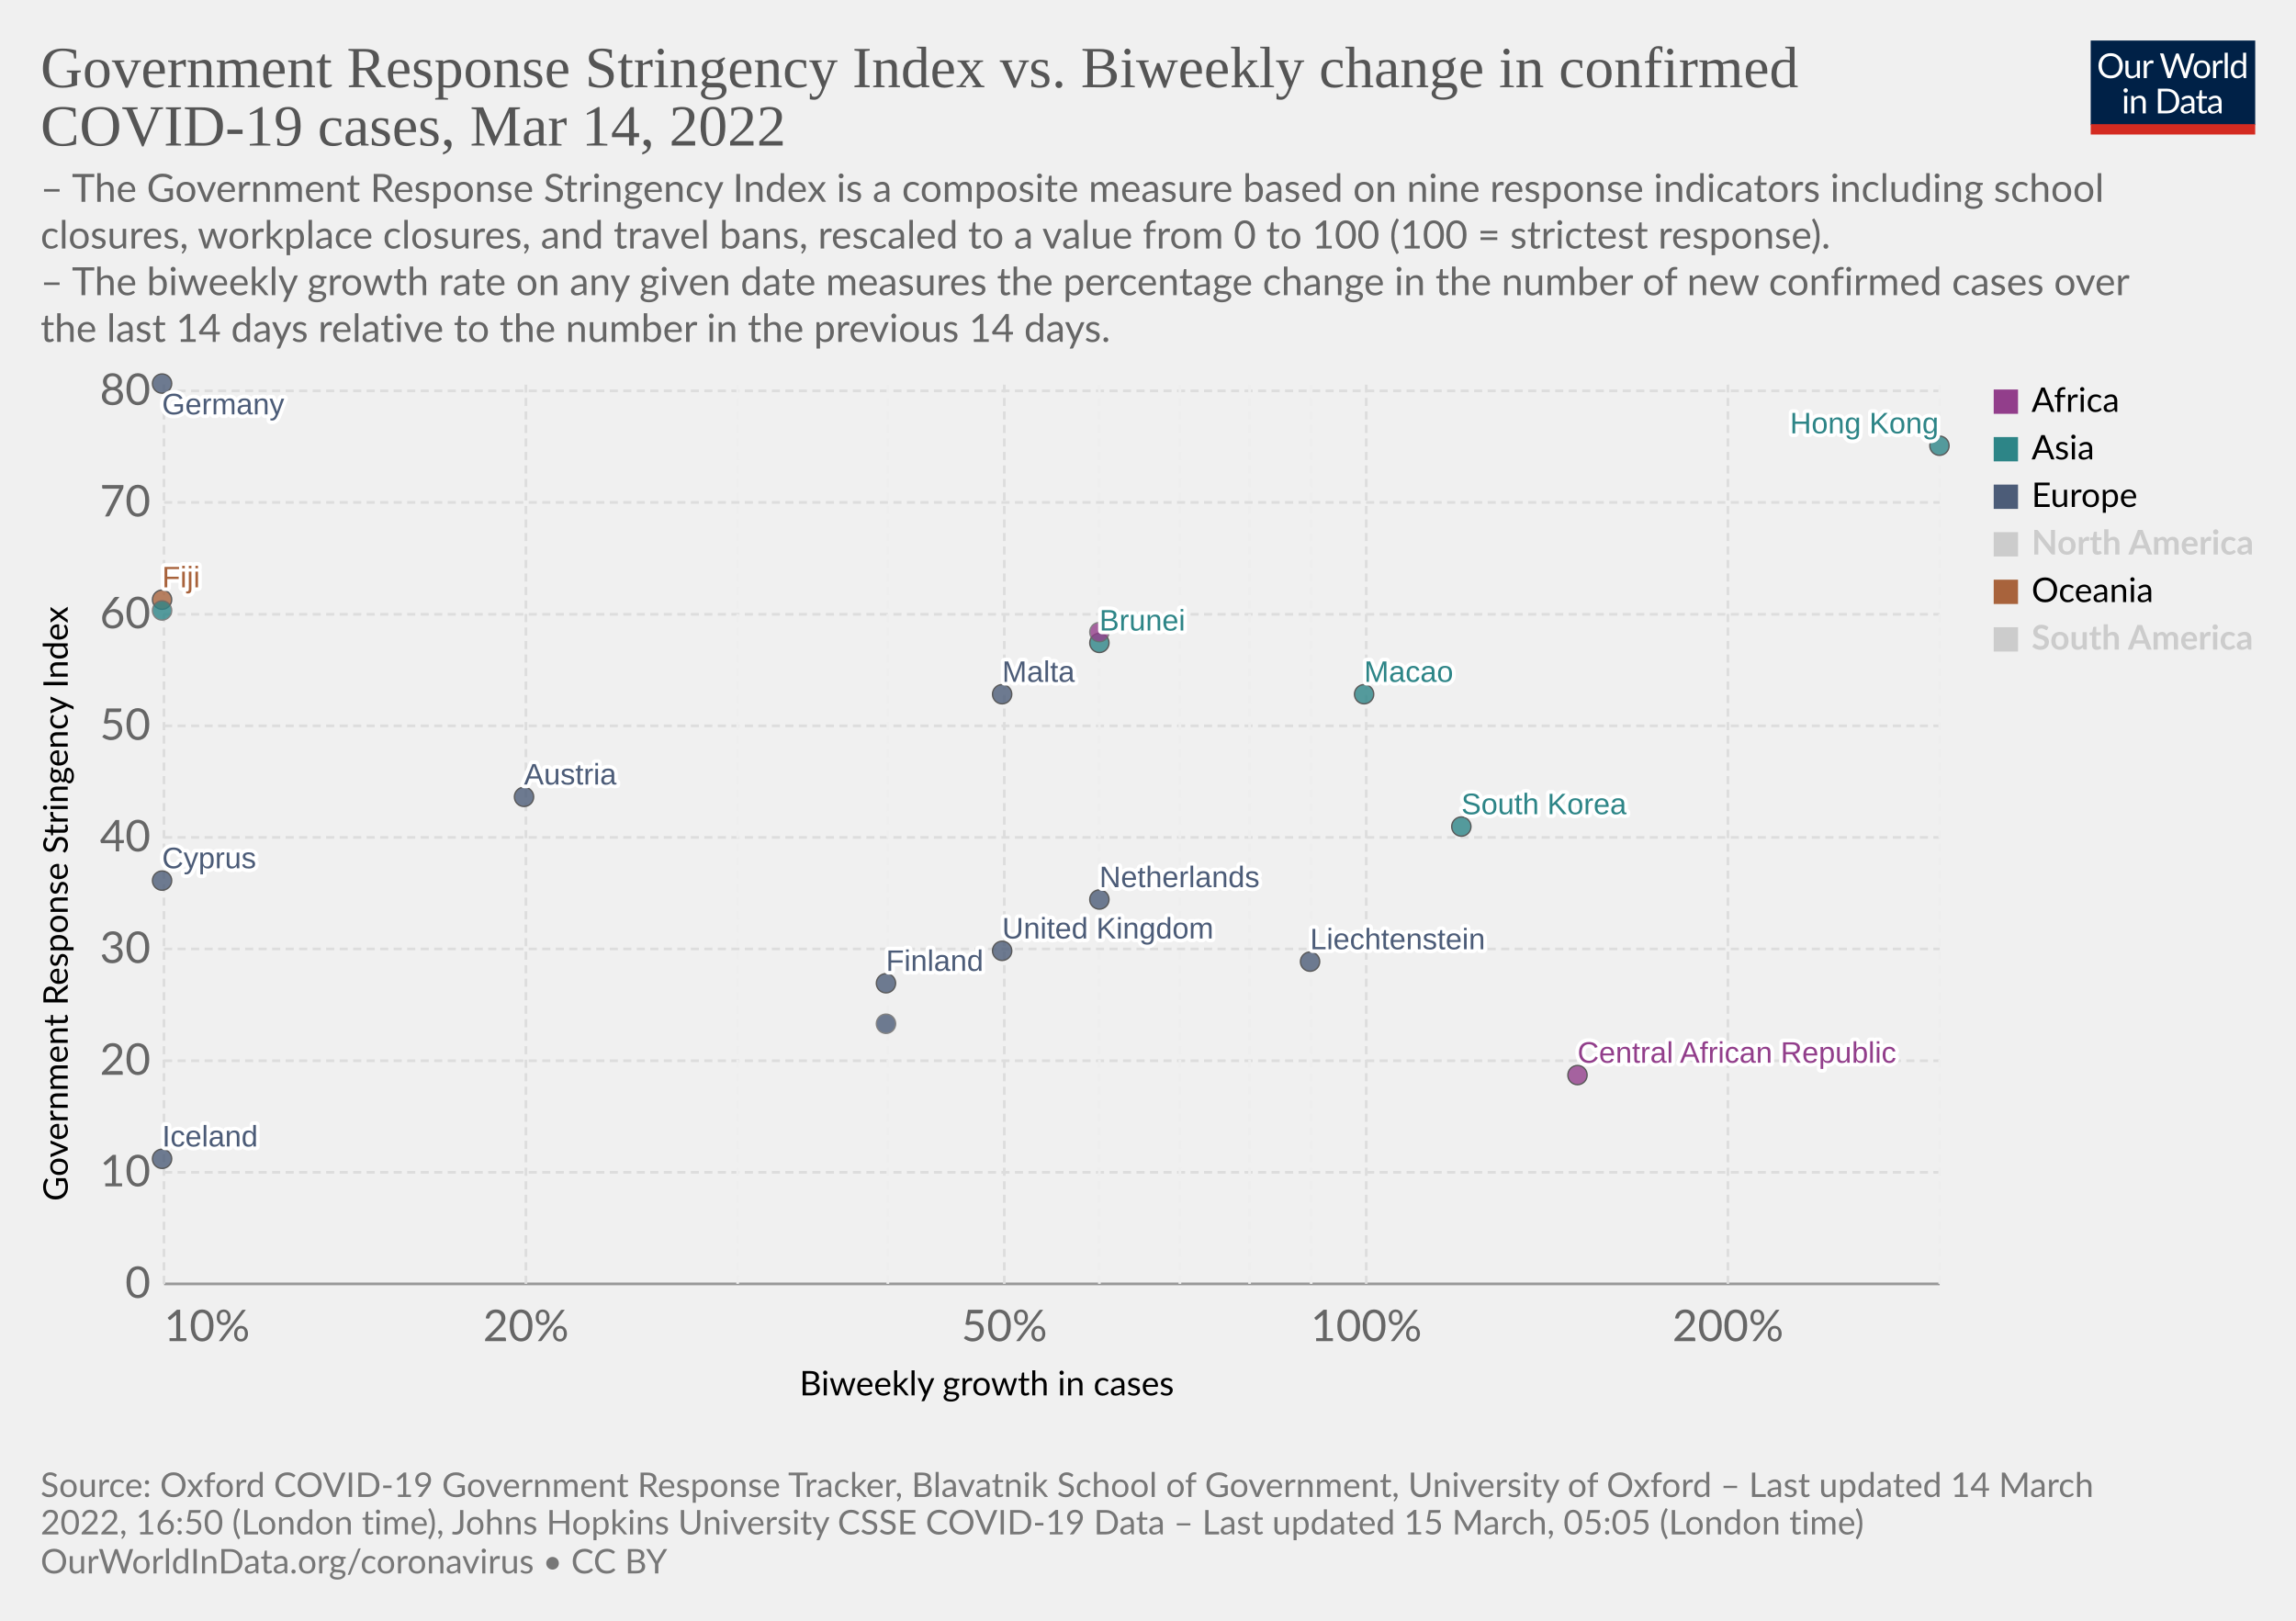
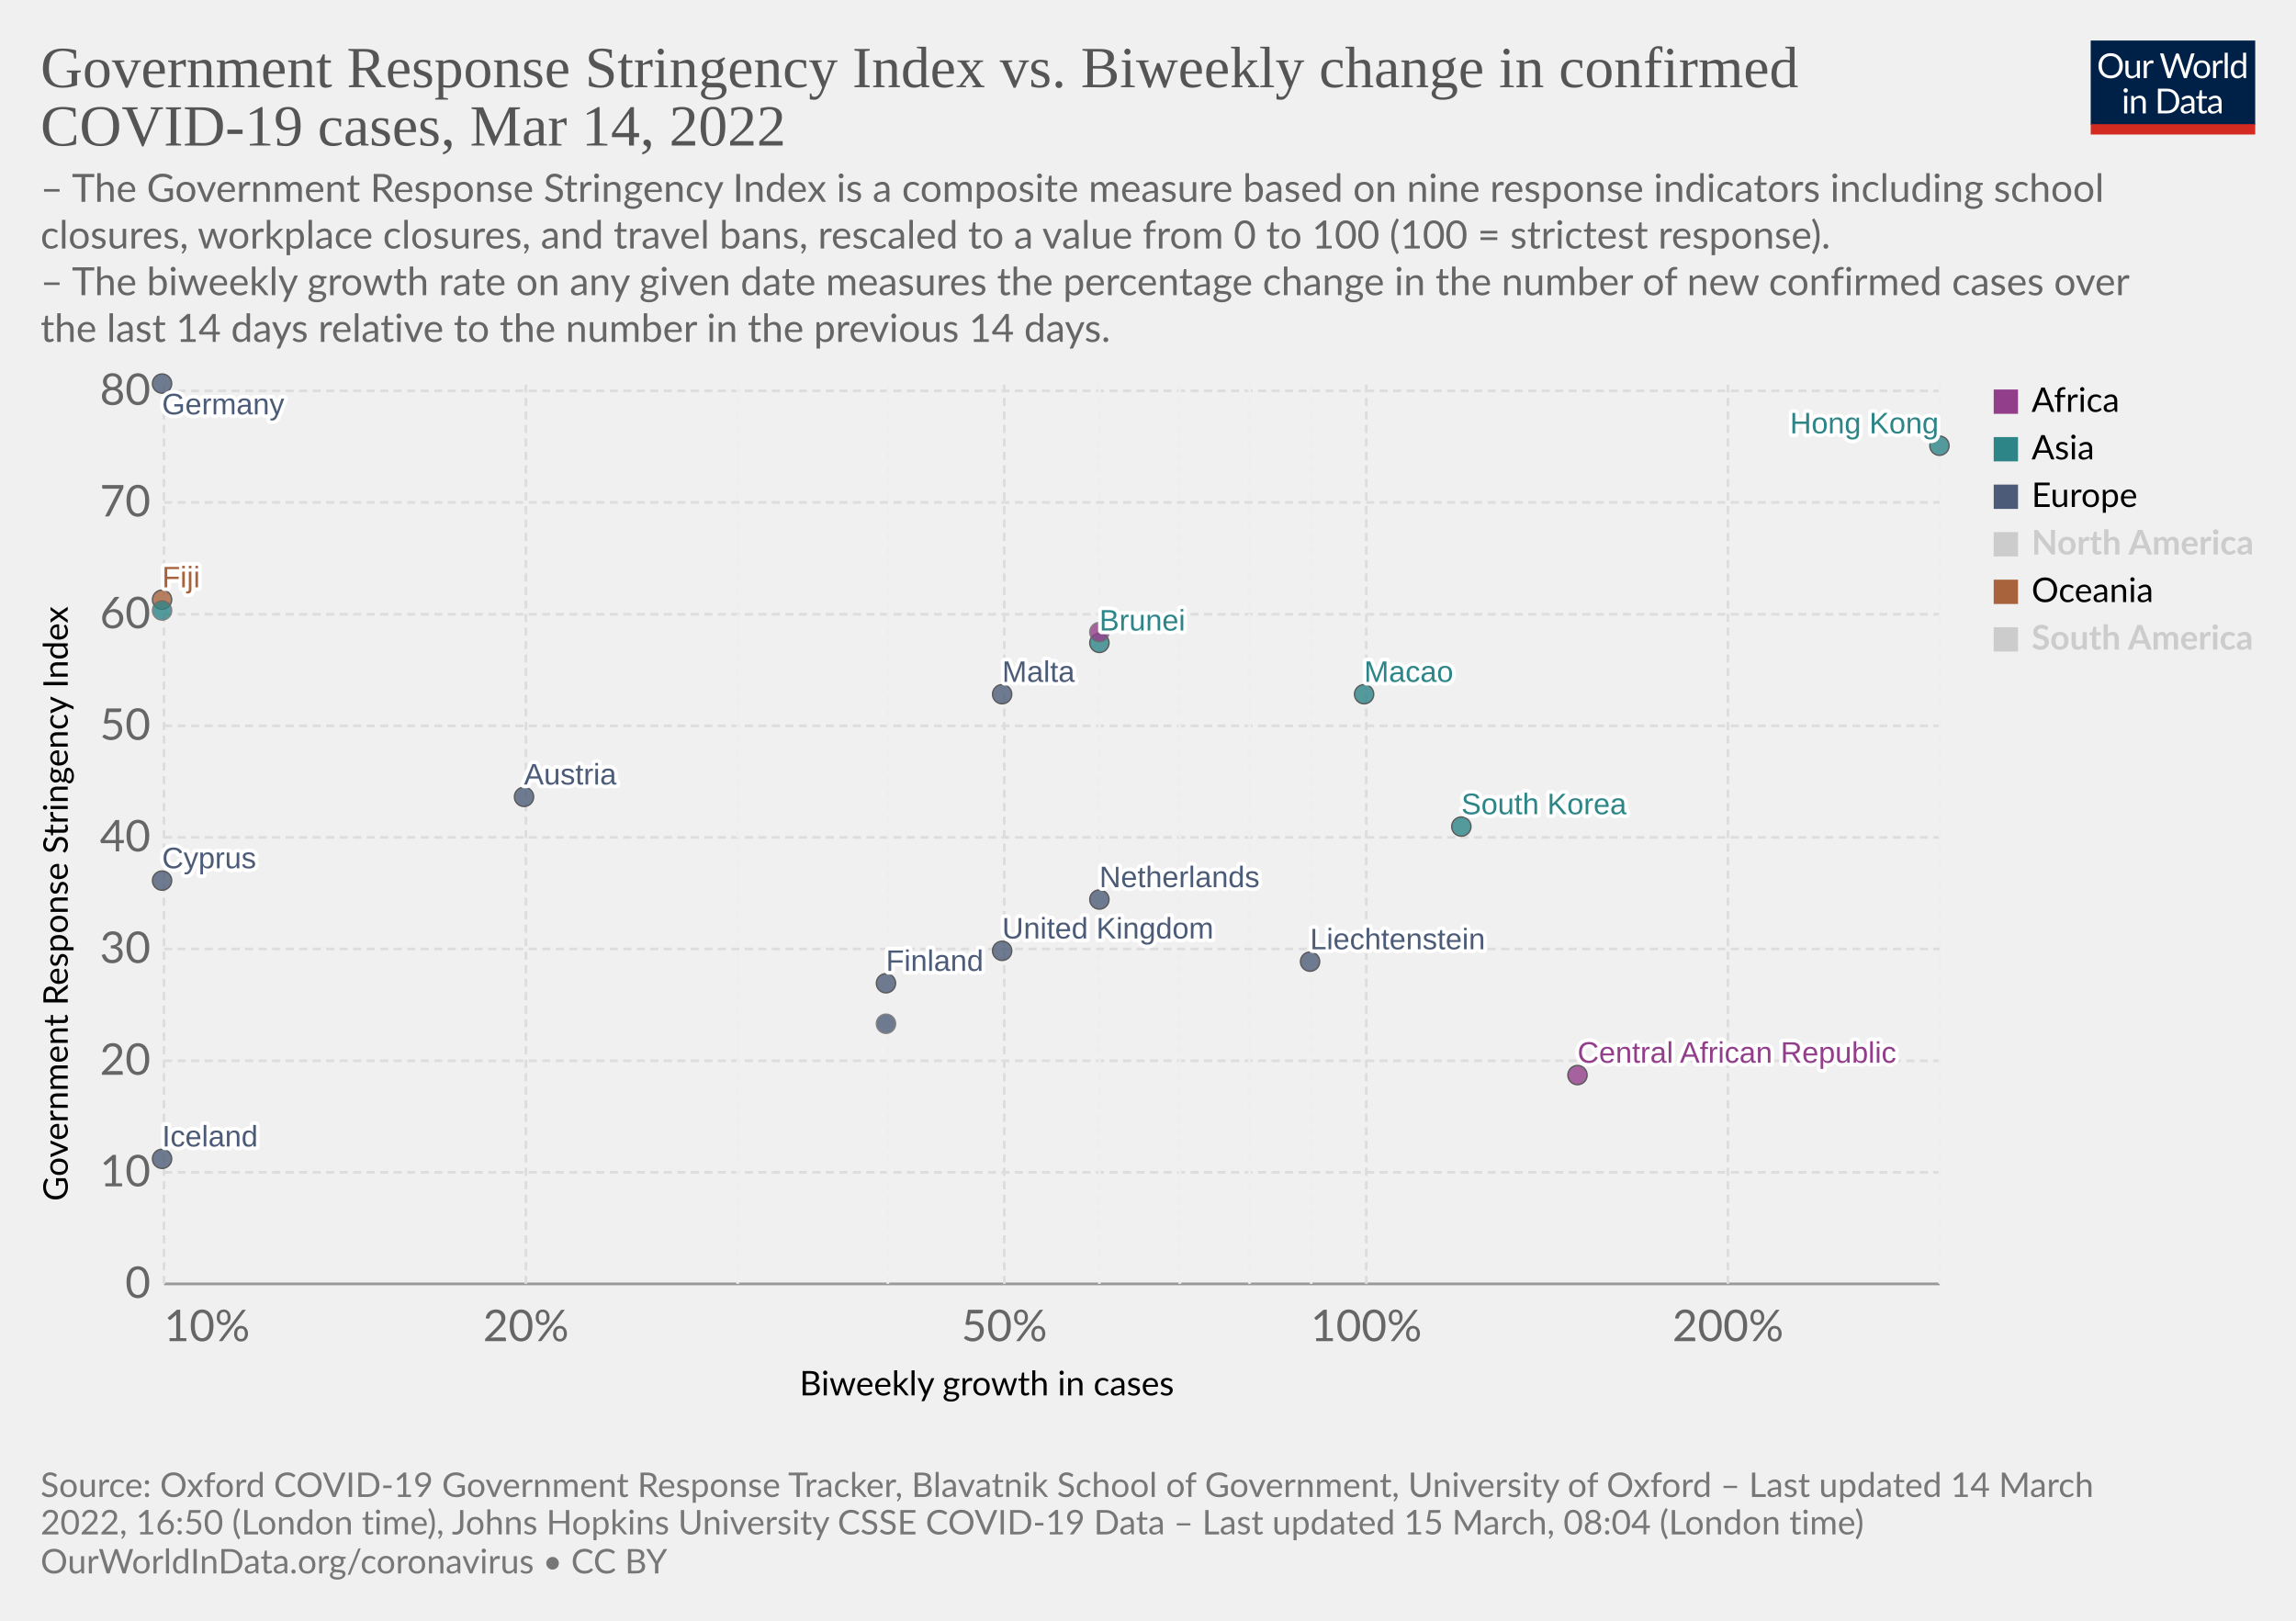
<svg xmlns="http://www.w3.org/2000/svg" version="1.1" style="font-family:Lato,'Helvetica Neue',Helvetica,Arial,sans-serif;font-size:18px;background-color:#fff;text-rendering:geometricPrecision;-webkit-font-smoothing:antialiased" width="850" height="600" viewBox="0 0 850 600">
  <g class="HeaderView">
    <g transform="matrix(.29 0 0 .29 774 15)">
      <svg className="owidLog" width="210" height="120" viewBox="0 0 210 120" fill="none">
        <g clip-path="url(#a)">
          <path d="M0 0h210v107.89H0V0z" fill="#002147" />
          <path d="M40.98 32.25c0 2.36-.38 4.53-1.12 6.51a14.26 14.26 0 0 1-8.1 8.4c-1.9.78-4.02 1.17-6.34 1.17a16.6 16.6 0 0 1-6.33-1.17 14.31 14.31 0 0 1-8.08-8.4 18.29 18.29 0 0 1-1.12-6.51c0-2.36.38-4.53 1.12-6.5.75-1.97 1.8-3.67 3.17-5.1a14.32 14.32 0 0 1 4.9-3.34c1.92-.8 4.03-1.19 6.34-1.19 2.32 0 4.43.4 6.34 1.19 1.92.8 3.56 1.9 4.93 3.34a14.87 14.87 0 0 1 3.17 5.1 18.1 18.1 0 0 1 1.12 6.5zm-4.38 0c0-1.94-.26-3.68-.8-5.22a10.91 10.91 0 0 0-2.24-3.89 9.68 9.68 0 0 0-3.52-2.46 11.95 11.95 0 0 0-4.62-.86c-1.68 0-3.21.28-4.6.86a9.88 9.88 0 0 0-3.54 2.46 10.91 10.91 0 0 0-2.24 3.9c-.53 1.53-.8 3.27-.8 5.2 0 1.94.27 3.68.8 5.22a11.17 11.17 0 0 0 2.24 3.9 10.01 10.01 0 0 0 3.55 2.44c1.38.56 2.9.83 4.6.83s3.24-.27 4.61-.83a9.8 9.8 0 0 0 3.52-2.44 11.17 11.17 0 0 0 2.25-3.9c.53-1.54.8-3.28.8-5.21zm26.22-6.54V48H60.5c-.56 0-.9-.27-1.05-.81l-.31-2.4a12.45 12.45 0 0 1-3.26 2.6c-1.2.64-2.58.96-4.13.96-1.22 0-2.3-.2-3.24-.6a6.52 6.52 0 0 1-2.33-1.7 7.37 7.37 0 0 1-1.43-2.67c-.3-1.04-.46-2.2-.46-3.45V25.7h3.91v14.22c0 1.68.38 2.99 1.15 3.91.77.93 1.96 1.39 3.54 1.39 1.16 0 2.24-.27 3.23-.82a10.42 10.42 0 0 0 2.8-2.28V25.7h3.91zm8.61 4.47a9.94 9.94 0 0 1 2.6-3.56 5.64 5.64 0 0 1 3.76-1.3c.47 0 .92.05 1.34.15.44.1.83.27 1.17.49l-.3 2.92c-.09.37-.3.55-.66.55-.2 0-.5-.04-.9-.13a6.21 6.21 0 0 0-3.24.18 4.23 4.23 0 0 0-1.47.92c-.42.4-.81.9-1.17 1.5-.33.58-.64 1.26-.92 2.02V48H67.7V25.71h2.25c.42 0 .72.08.88.25.16.16.27.44.33.83l.26 3.39zm61.16-13.7L122.75 48h-3.82l-7.99-24.05a21.95 21.95 0 0 1-.42-1.58 38.36 38.36 0 0 1-.44 1.58L102.05 48h-3.83L88.4 16.47h3.54c.38 0 .7.1.95.29.26.2.43.43.5.73l6.52 21.9.28 1.28.29 1.46.3-1.46.38-1.27 7.41-21.91c.1-.25.26-.48.51-.69.27-.22.58-.33.95-.33h1.23c.38 0 .69.1.92.29a1.77 1.77 0 0 1 .53.73l7.4 21.9a28.4 28.4 0 0 1 .68 2.62 29.52 29.52 0 0 1 .52-2.61l6.54-21.91a1.31 1.31 0 0 1 .48-.7c.27-.21.58-.32.95-.32h3.32zm9.35 8.88c1.63 0 3.1.27 4.4.82a9.43 9.43 0 0 1 5.46 5.94c.5 1.4.74 2.98.74 4.73 0 1.76-.25 3.34-.74 4.75a9.43 9.43 0 0 1-5.46 5.92c-1.3.52-2.77.79-4.4.79-1.64 0-3.12-.27-4.44-.8a9.42 9.42 0 0 1-3.35-2.3c-.92-1-1.63-2.2-2.13-3.61-.49-1.41-.73-3-.73-4.75s.24-3.33.73-4.73c.5-1.43 1.2-2.64 2.13-3.63a9.4 9.4 0 0 1 3.35-2.31c1.32-.55 2.8-.82 4.44-.82zm0 19.89c2.2 0 3.84-.73 4.93-2.2 1.08-1.48 1.63-3.54 1.63-6.18 0-2.66-.55-4.72-1.63-6.2-1.09-1.49-2.73-2.23-4.93-2.23-1.12 0-2.09.2-2.93.57a5.71 5.71 0 0 0-2.06 1.65 7.5 7.5 0 0 0-1.24 2.67c-.26 1.04-.4 2.22-.4 3.54 0 2.64.55 4.7 1.64 6.18 1.1 1.47 2.76 2.2 4.99 2.2zm17.97-15.07a9.94 9.94 0 0 1 2.6-3.56 5.64 5.64 0 0 1 3.76-1.3c.47 0 .91.05 1.34.15.44.1.83.27 1.16.49l-.28 2.92c-.09.37-.31.55-.66.55-.2 0-.5-.04-.9-.13a6.2 6.2 0 0 0-3.24.18 4.23 4.23 0 0 0-1.47.92c-.43.4-.82.9-1.17 1.5a13.1 13.1 0 0 0-.92 2.02V48h-3.94V25.71h2.24c.43 0 .72.08.88.25.17.16.28.44.33.83l.27 3.39zm15.04-14.59V48h-3.92V15.6h3.92zm19.55 15.43a6.22 6.22 0 0 0-2.38-2.05 6.7 6.7 0 0 0-2.86-.6c-2.07 0-3.66.75-4.77 2.23-1.12 1.48-1.68 3.6-1.68 6.33 0 1.46.13 2.7.38 3.74a7.29 7.29 0 0 0 1.1 2.56 4.35 4.35 0 0 0 1.78 1.45c.7.3 1.5.46 2.4.46 1.29 0 2.41-.3 3.36-.88a9.6 9.6 0 0 0 2.67-2.49V31.02zm3.91-15.43V48h-2.33c-.56 0-.9-.27-1.06-.81l-.35-2.71a12.13 12.13 0 0 1-3.25 2.77 8.28 8.28 0 0 1-4.23 1.06 7.31 7.31 0 0 1-6.14-2.9c-.73-.96-1.3-2.15-1.69-3.57a18.35 18.35 0 0 1 .07-9.48 11.29 11.29 0 0 1 1.89-3.7 8.7 8.7 0 0 1 7.06-3.34 7.96 7.96 0 0 1 6.12 2.62V15.59h3.91zM46.61 70.71V93H42.7V70.71h3.91zm.84-7c0 .39-.08.75-.24 1.09a2.81 2.81 0 0 1-1.52 1.47 2.67 2.67 0 0 1-2.16 0 2.9 2.9 0 0 1-1.45-1.47 2.67 2.67 0 0 1 0-2.16c.15-.35.35-.65.6-.9.25-.27.53-.47.85-.62a2.67 2.67 0 0 1 2.16 0c.35.15.65.35.9.62.27.25.47.55.62.9.16.34.24.7.24 1.08zm7.97 10.24c.49-.54 1-1.04 1.54-1.48a9.85 9.85 0 0 1 3.66-1.84 8.96 8.96 0 0 1 5.43.35c.94.4 1.72.97 2.33 1.71a7.36 7.36 0 0 1 1.43 2.67c.32 1.04.49 2.19.49 3.45V93h-3.94V78.81c0-1.69-.4-3-1.17-3.92-.76-.93-1.93-1.4-3.5-1.4a6.6 6.6 0 0 0-3.25.83c-1 .56-1.92 1.31-2.77 2.27V93h-3.94V70.71h2.35c.56 0 .9.28 1.04.82l.3 2.42zm57.7 3.3c0 2.36-.37 4.5-1.11 6.44a14.3 14.3 0 0 1-3.17 4.98 14.1 14.1 0 0 1-4.93 3.2c-1.9.76-4.02 1.13-6.33 1.13H85.8V61.47h11.77c2.31 0 4.42.39 6.33 1.15a13.8 13.8 0 0 1 8.1 8.18 17.75 17.75 0 0 1 1.12 6.45zm-4.37 0c0-1.94-.26-3.67-.8-5.2a10.94 10.94 0 0 0-2.23-3.87 9.57 9.57 0 0 0-3.53-2.42 12.23 12.23 0 0 0-4.61-.83h-7.5v24.62h7.5c1.7 0 3.24-.28 4.61-.84a9.7 9.7 0 0 0 3.53-2.4 10.94 10.94 0 0 0 2.24-3.87c.53-1.53.8-3.26.8-5.2zm19.8 5.72c-1.8.06-3.34.2-4.62.44-1.26.22-2.3.51-3.1.88-.8.36-1.37.8-1.74 1.3-.35.5-.53 1.05-.53 1.67 0 .58.1 1.1.3 1.52a3 3 0 0 0 .76 1.05c.34.27.73.46 1.17.6a6.13 6.13 0 0 0 1.45.17 7.28 7.28 0 0 0 3.5-.81 11.95 11.95 0 0 0 2.82-2.2v-4.62zm-12.65-9.11a12.73 12.73 0 0 1 3.98-2.66c1.43-.59 3-.88 4.73-.88 1.25 0 2.36.2 3.33.61a6.81 6.81 0 0 1 3.94 4.38c.33 1.04.5 2.19.5 3.43V93h-1.74a1.8 1.8 0 0 1-.88-.18c-.2-.13-.36-.38-.48-.74l-.44-2.12-1.72 1.46a9.48 9.48 0 0 1-3.74 1.7c-.69.15-1.46.23-2.3.23-.87 0-1.69-.12-2.45-.35a5.34 5.34 0 0 1-3.34-2.93 6.64 6.64 0 0 1-.49-2.64c0-.88.25-1.72.73-2.53a6.33 6.33 0 0 1 2.35-2.17c1.09-.63 2.5-1.15 4.25-1.54 1.75-.41 3.89-.65 6.42-.7v-1.75c0-1.73-.37-3.03-1.12-3.91-.75-.9-1.84-1.34-3.28-1.34-.97 0-1.78.12-2.44.37-.64.23-1.2.5-1.7.81l-1.23.82c-.33.23-.67.35-1 .35-.27 0-.5-.07-.69-.2a2.1 2.1 0 0 1-.48-.53l-.7-1.25zm27.67 19.5c-1.76 0-3.12-.5-4.07-1.48-.94-.98-1.41-2.4-1.41-4.25V74h-2.68a.9.9 0 0 1-.6-.2c-.16-.14-.24-.36-.24-.66v-1.56l3.65-.46.9-6.89a.9.9 0 0 1 .29-.52.88.88 0 0 1 .62-.22H142v7.67h6.44V74H142v13.38c0 .94.22 1.63.68 2.09.45.45 1.04.68 1.76.68a3.21 3.21 0 0 0 1.85-.53l.55-.35c.16-.12.3-.18.41-.18.2 0 .4.13.55.38l1.15 1.87a7.45 7.45 0 0 1-2.44 1.5 8.53 8.53 0 0 1-2.95.52zm19.68-10.4c-1.8.07-3.34.21-4.62.45-1.26.22-2.3.51-3.1.88-.8.36-1.37.8-1.74 1.3-.35.5-.53 1.05-.53 1.67 0 .58.1 1.1.3 1.52a2.9 2.9 0 0 0 .76 1.05c.34.27.73.46 1.17.6a6.13 6.13 0 0 0 1.45.17 7.3 7.3 0 0 0 3.5-.81 12.04 12.04 0 0 0 2.82-2.2v-4.62zm-12.65-9.1a12.72 12.72 0 0 1 3.99-2.66c1.42-.59 3-.88 4.72-.88 1.25 0 2.36.2 3.33.61a6.81 6.81 0 0 1 3.94 4.38c.33 1.04.5 2.19.5 3.43V93h-1.74a1.8 1.8 0 0 1-.88-.18c-.2-.13-.36-.38-.48-.74l-.44-2.12-1.72 1.46a9.48 9.48 0 0 1-3.74 1.7c-.69.15-1.46.23-2.3.23-.87 0-1.69-.12-2.45-.35a5.33 5.33 0 0 1-3.34-2.93 6.62 6.62 0 0 1-.49-2.64c0-.88.25-1.72.73-2.53a6.33 6.33 0 0 1 2.35-2.17c1.09-.63 2.5-1.15 4.25-1.54a31.2 31.2 0 0 1 6.42-.7v-1.75c0-1.73-.37-3.03-1.12-3.91-.75-.9-1.84-1.34-3.28-1.34-.97 0-1.78.12-2.44.37-.64.23-1.2.5-1.7.81l-1.22.82c-.34.23-.68.35-1.02.35-.26 0-.49-.07-.68-.2a1.88 1.88 0 0 1-.48-.53l-.7-1.25zM40.98 32.25c0 2.36-.38 4.53-1.12 6.51a14.26 14.26 0 0 1-8.1 8.4c-1.9.78-4.02 1.17-6.34 1.17a16.6 16.6 0 0 1-6.33-1.17 14.31 14.31 0 0 1-8.08-8.4 18.29 18.29 0 0 1-1.12-6.51c0-2.36.38-4.53 1.12-6.5.75-1.97 1.8-3.67 3.17-5.1a14.32 14.32 0 0 1 4.9-3.34c1.92-.8 4.03-1.19 6.34-1.19 2.32 0 4.43.4 6.34 1.19 1.92.8 3.56 1.9 4.93 3.34a14.87 14.87 0 0 1 3.17 5.1 18.1 18.1 0 0 1 1.12 6.5zm-4.38 0c0-1.94-.26-3.68-.8-5.22a10.91 10.91 0 0 0-2.24-3.89 9.68 9.68 0 0 0-3.52-2.46 11.95 11.95 0 0 0-4.62-.86c-1.68 0-3.21.28-4.6.86a9.88 9.88 0 0 0-3.54 2.46 10.91 10.91 0 0 0-2.24 3.9c-.53 1.53-.8 3.27-.8 5.2 0 1.94.27 3.68.8 5.22a11.17 11.17 0 0 0 2.24 3.9 10.01 10.01 0 0 0 3.55 2.44c1.38.56 2.9.83 4.6.83s3.24-.27 4.61-.83a9.8 9.8 0 0 0 3.52-2.44 11.17 11.17 0 0 0 2.25-3.9c.53-1.54.8-3.28.8-5.21zm26.22-6.54V48H60.5c-.56 0-.9-.27-1.05-.81l-.31-2.4a12.45 12.45 0 0 1-3.26 2.6c-1.2.64-2.58.96-4.13.96-1.22 0-2.3-.2-3.24-.6a6.52 6.52 0 0 1-2.33-1.7 7.37 7.37 0 0 1-1.43-2.67c-.3-1.04-.46-2.2-.46-3.45V25.7h3.91v14.22c0 1.68.38 2.99 1.15 3.91.77.93 1.96 1.39 3.54 1.39 1.16 0 2.24-.27 3.23-.82a10.42 10.42 0 0 0 2.8-2.28V25.7h3.91zm8.61 4.47a9.94 9.94 0 0 1 2.6-3.56 5.64 5.64 0 0 1 3.76-1.3c.47 0 .92.05 1.34.15.44.1.83.27 1.17.49l-.3 2.92c-.09.37-.3.55-.66.55-.2 0-.5-.04-.9-.13a6.21 6.21 0 0 0-3.24.18 4.23 4.23 0 0 0-1.47.92c-.42.4-.81.9-1.17 1.5-.33.58-.64 1.26-.92 2.02V48H67.7V25.71h2.25c.42 0 .72.08.88.25.16.16.27.44.33.83l.26 3.39zm61.16-13.7L122.75 48h-3.82l-7.99-24.05a21.95 21.95 0 0 1-.42-1.58 38.36 38.36 0 0 1-.44 1.58L102.05 48h-3.83L88.4 16.47h3.54c.38 0 .7.1.95.29.26.2.43.43.5.73l6.52 21.9.28 1.28.29 1.46.3-1.46.38-1.27 7.41-21.91c.1-.25.26-.48.51-.69.27-.22.58-.33.95-.33h1.23c.38 0 .69.1.92.29a1.77 1.77 0 0 1 .53.73l7.4 21.9a28.4 28.4 0 0 1 .68 2.62 29.52 29.52 0 0 1 .52-2.61l6.54-21.91a1.31 1.31 0 0 1 .48-.7c.27-.21.58-.32.95-.32h3.32zm9.35 8.88c1.63 0 3.1.27 4.4.82a9.43 9.43 0 0 1 5.46 5.94c.5 1.4.74 2.98.74 4.73 0 1.76-.25 3.34-.74 4.75a9.43 9.43 0 0 1-5.46 5.92c-1.3.52-2.77.79-4.4.79-1.64 0-3.12-.27-4.44-.8a9.42 9.42 0 0 1-3.35-2.3c-.92-1-1.63-2.2-2.13-3.61-.49-1.41-.73-3-.73-4.75s.24-3.33.73-4.73c.5-1.43 1.2-2.64 2.13-3.63a9.4 9.4 0 0 1 3.35-2.31c1.32-.55 2.8-.82 4.44-.82zm0 19.89c2.2 0 3.84-.73 4.93-2.2 1.08-1.48 1.63-3.54 1.63-6.18 0-2.66-.55-4.72-1.63-6.2-1.09-1.49-2.73-2.23-4.93-2.23-1.12 0-2.09.2-2.93.57a5.71 5.71 0 0 0-2.06 1.65 7.5 7.5 0 0 0-1.24 2.67c-.26 1.04-.4 2.22-.4 3.54 0 2.64.55 4.7 1.64 6.18 1.1 1.47 2.76 2.2 4.99 2.2zm17.97-15.07a9.94 9.94 0 0 1 2.6-3.56 5.64 5.64 0 0 1 3.76-1.3c.47 0 .91.05 1.34.15.44.1.83.27 1.16.49l-.28 2.92c-.09.37-.31.55-.66.55-.2 0-.5-.04-.9-.13a6.2 6.2 0 0 0-3.24.18 4.23 4.23 0 0 0-1.47.92c-.43.4-.82.9-1.17 1.5a13.1 13.1 0 0 0-.92 2.02V48h-3.94V25.71h2.24c.43 0 .72.08.88.25.17.16.28.44.33.83l.27 3.39zm15.04-14.59V48h-3.92V15.6h3.92zm19.55 15.43a6.22 6.22 0 0 0-2.38-2.05 6.7 6.7 0 0 0-2.86-.6c-2.07 0-3.66.75-4.77 2.23-1.12 1.48-1.68 3.6-1.68 6.33 0 1.46.13 2.7.38 3.74a7.29 7.29 0 0 0 1.1 2.56 4.35 4.35 0 0 0 1.78 1.45c.7.3 1.5.46 2.4.46 1.29 0 2.41-.3 3.36-.88a9.6 9.6 0 0 0 2.67-2.49V31.02zm3.91-15.43V48h-2.33c-.56 0-.9-.27-1.06-.81l-.35-2.71a12.13 12.13 0 0 1-3.25 2.77 8.28 8.28 0 0 1-4.23 1.06 7.31 7.31 0 0 1-6.14-2.9c-.73-.96-1.3-2.15-1.69-3.57a18.35 18.35 0 0 1 .07-9.48 11.29 11.29 0 0 1 1.89-3.7 8.7 8.7 0 0 1 7.06-3.34 7.96 7.96 0 0 1 6.12 2.62V15.59h3.91zM46.61 70.71V93H42.7V70.71h3.91zm.84-7c0 .39-.08.75-.24 1.09a2.81 2.81 0 0 1-1.52 1.47 2.67 2.67 0 0 1-2.16 0 2.9 2.9 0 0 1-1.45-1.47 2.67 2.67 0 0 1 0-2.16c.15-.35.35-.65.6-.9.25-.27.53-.47.85-.62a2.67 2.67 0 0 1 2.16 0c.35.15.65.35.9.62.27.25.47.55.62.9.16.34.24.7.24 1.08zm7.97 10.24c.49-.54 1-1.04 1.54-1.48a9.85 9.85 0 0 1 3.66-1.84 8.96 8.96 0 0 1 5.43.35c.94.4 1.72.97 2.33 1.71a7.36 7.36 0 0 1 1.43 2.67c.32 1.04.49 2.19.49 3.45V93h-3.94V78.81c0-1.69-.4-3-1.17-3.92-.76-.93-1.93-1.4-3.5-1.4a6.6 6.6 0 0 0-3.25.83c-1 .56-1.92 1.31-2.77 2.27V93h-3.94V70.71h2.35c.56 0 .9.28 1.04.82l.3 2.42zm57.7 3.3c0 2.36-.37 4.5-1.11 6.44a14.3 14.3 0 0 1-3.17 4.98 14.1 14.1 0 0 1-4.93 3.2c-1.9.76-4.02 1.13-6.33 1.13H85.8V61.47h11.77c2.31 0 4.42.39 6.33 1.15a13.8 13.8 0 0 1 8.1 8.18 17.75 17.75 0 0 1 1.12 6.45zm-4.37 0c0-1.94-.26-3.67-.8-5.2a10.94 10.94 0 0 0-2.23-3.87 9.57 9.57 0 0 0-3.53-2.42 12.23 12.23 0 0 0-4.61-.83h-7.5v24.62h7.5c1.7 0 3.24-.28 4.61-.84a9.7 9.7 0 0 0 3.53-2.4 10.94 10.94 0 0 0 2.24-3.87c.53-1.53.8-3.26.8-5.2zm19.8 5.72c-1.8.06-3.34.2-4.62.44-1.26.22-2.3.51-3.1.88-.8.36-1.37.8-1.74 1.3-.35.5-.53 1.05-.53 1.67 0 .58.1 1.1.3 1.52a3 3 0 0 0 .76 1.05c.34.27.73.46 1.17.6a6.13 6.13 0 0 0 1.45.17 7.28 7.28 0 0 0 3.5-.81 11.95 11.95 0 0 0 2.82-2.2v-4.62zm-12.65-9.11a12.73 12.73 0 0 1 3.98-2.66c1.43-.59 3-.88 4.73-.88 1.25 0 2.36.2 3.33.61a6.81 6.81 0 0 1 3.94 4.38c.33 1.04.5 2.19.5 3.43V93h-1.74a1.8 1.8 0 0 1-.88-.18c-.2-.13-.36-.38-.48-.74l-.44-2.12-1.72 1.46a9.48 9.48 0 0 1-3.74 1.7c-.69.15-1.46.23-2.3.23-.87 0-1.69-.12-2.45-.35a5.34 5.34 0 0 1-3.34-2.93 6.64 6.64 0 0 1-.49-2.64c0-.88.25-1.72.73-2.53a6.33 6.33 0 0 1 2.35-2.17c1.09-.63 2.5-1.15 4.25-1.54 1.75-.41 3.89-.65 6.42-.7v-1.75c0-1.73-.37-3.03-1.12-3.91-.75-.9-1.84-1.34-3.28-1.34-.97 0-1.78.12-2.44.37-.64.23-1.2.5-1.7.81l-1.23.82c-.33.23-.67.35-1 .35-.27 0-.5-.07-.69-.2a2.1 2.1 0 0 1-.48-.53l-.7-1.25zm27.67 19.5c-1.76 0-3.12-.5-4.07-1.48-.94-.98-1.41-2.4-1.41-4.25V74h-2.68a.9.9 0 0 1-.6-.2c-.16-.14-.24-.36-.24-.66v-1.56l3.65-.46.9-6.89a.9.9 0 0 1 .29-.52.88.88 0 0 1 .62-.22H142v7.67h6.44V74H142v13.38c0 .94.22 1.63.68 2.09.45.45 1.04.68 1.76.68a3.21 3.21 0 0 0 1.85-.53l.55-.35c.16-.12.3-.18.41-.18.2 0 .4.13.55.38l1.15 1.87a7.45 7.45 0 0 1-2.44 1.5 8.53 8.53 0 0 1-2.95.52zm19.68-10.4c-1.8.07-3.34.21-4.62.45-1.26.22-2.3.51-3.1.88-.8.36-1.37.8-1.74 1.3-.35.5-.53 1.05-.53 1.67 0 .58.1 1.1.3 1.52a2.9 2.9 0 0 0 .76 1.05c.34.27.73.46 1.17.6a6.13 6.13 0 0 0 1.45.17 7.3 7.3 0 0 0 3.5-.81 12.04 12.04 0 0 0 2.82-2.2v-4.62zm-12.65-9.1a12.72 12.72 0 0 1 3.99-2.66c1.42-.59 3-.88 4.72-.88 1.25 0 2.36.2 3.33.61a6.81 6.81 0 0 1 3.94 4.38c.33 1.04.5 2.19.5 3.43V93h-1.74a1.8 1.8 0 0 1-.88-.18c-.2-.13-.36-.38-.48-.74l-.44-2.12-1.72 1.46a9.48 9.48 0 0 1-3.74 1.7c-.69.15-1.46.23-2.3.23-.87 0-1.69-.12-2.45-.35a5.33 5.33 0 0 1-3.34-2.93 6.62 6.62 0 0 1-.49-2.64c0-.88.25-1.72.73-2.53a6.33 6.33 0 0 1 2.35-2.17c1.09-.63 2.5-1.15 4.25-1.54a31.2 31.2 0 0 1 6.42-.7v-1.75c0-1.73-.37-3.03-1.12-3.91-.75-.9-1.84-1.34-3.28-1.34-.97 0-1.78.12-2.44.37-.64.23-1.2.5-1.7.81l-1.22.82c-.34.23-.68.35-1.02.35-.26 0-.49-.07-.68-.2a1.88 1.88 0 0 1-.48-.53l-.7-1.25zM40.98 32.25c0 2.36-.38 4.53-1.12 6.51a14.26 14.26 0 0 1-8.1 8.4c-1.9.78-4.02 1.17-6.34 1.17a16.6 16.6 0 0 1-6.33-1.17 14.31 14.31 0 0 1-8.08-8.4 18.29 18.29 0 0 1-1.12-6.51c0-2.36.38-4.53 1.12-6.5.75-1.97 1.8-3.67 3.17-5.1a14.32 14.32 0 0 1 4.9-3.34c1.92-.8 4.03-1.19 6.34-1.19 2.32 0 4.43.4 6.34 1.19 1.92.8 3.56 1.9 4.93 3.34a14.87 14.87 0 0 1 3.17 5.1 18.1 18.1 0 0 1 1.12 6.5zm-4.38 0c0-1.94-.26-3.68-.8-5.22a10.91 10.91 0 0 0-2.24-3.89 9.68 9.68 0 0 0-3.52-2.46 11.95 11.95 0 0 0-4.62-.86c-1.68 0-3.21.28-4.6.86a9.88 9.88 0 0 0-3.54 2.46 10.91 10.91 0 0 0-2.24 3.9c-.53 1.53-.8 3.27-.8 5.2 0 1.94.27 3.68.8 5.22a11.17 11.17 0 0 0 2.24 3.9 10.01 10.01 0 0 0 3.55 2.44c1.38.56 2.9.83 4.6.83s3.24-.27 4.61-.83a9.8 9.8 0 0 0 3.52-2.44 11.17 11.17 0 0 0 2.25-3.9c.53-1.54.8-3.28.8-5.21zm26.22-6.54V48H60.5c-.56 0-.9-.27-1.05-.81l-.31-2.4a12.45 12.45 0 0 1-3.26 2.6c-1.2.64-2.58.96-4.13.96-1.22 0-2.3-.2-3.24-.6a6.52 6.52 0 0 1-2.33-1.7 7.37 7.37 0 0 1-1.43-2.67c-.3-1.04-.46-2.2-.46-3.45V25.7h3.91v14.22c0 1.68.38 2.99 1.15 3.91.77.93 1.96 1.39 3.54 1.39 1.16 0 2.24-.27 3.23-.82a10.42 10.42 0 0 0 2.8-2.28V25.7h3.91zm8.61 4.47a9.94 9.94 0 0 1 2.6-3.56 5.64 5.64 0 0 1 3.76-1.3c.47 0 .92.05 1.34.15.44.1.83.27 1.17.49l-.3 2.92c-.09.37-.3.55-.66.55-.2 0-.5-.04-.9-.13a6.21 6.21 0 0 0-3.24.18 4.23 4.23 0 0 0-1.47.92c-.42.4-.81.9-1.17 1.5-.33.58-.64 1.26-.92 2.02V48H67.7V25.71h2.25c.42 0 .72.08.88.25.16.16.27.44.33.83l.26 3.39zm61.16-13.7L122.75 48h-3.82l-7.99-24.05a21.95 21.95 0 0 1-.42-1.58 38.36 38.36 0 0 1-.44 1.58L102.05 48h-3.83L88.4 16.47h3.54c.38 0 .7.1.95.29.26.2.43.43.5.73l6.52 21.9.28 1.28.29 1.46.3-1.46.38-1.27 7.41-21.91c.1-.25.26-.48.51-.69.27-.22.58-.33.95-.33h1.23c.38 0 .69.1.92.29a1.77 1.77 0 0 1 .53.73l7.4 21.9a28.4 28.4 0 0 1 .68 2.62 29.52 29.52 0 0 1 .52-2.61l6.54-21.91a1.31 1.31 0 0 1 .48-.7c.27-.21.58-.32.95-.32h3.32zm9.35 8.88c1.63 0 3.1.27 4.4.82a9.43 9.43 0 0 1 5.46 5.94c.5 1.4.74 2.98.74 4.73 0 1.76-.25 3.34-.74 4.75a9.43 9.43 0 0 1-5.46 5.92c-1.3.52-2.77.79-4.4.79-1.64 0-3.12-.27-4.44-.8a9.42 9.42 0 0 1-3.35-2.3c-.92-1-1.63-2.2-2.13-3.61-.49-1.41-.73-3-.73-4.75s.24-3.33.73-4.73c.5-1.43 1.2-2.64 2.13-3.63a9.4 9.4 0 0 1 3.35-2.31c1.32-.55 2.8-.82 4.44-.82zm0 19.89c2.2 0 3.84-.73 4.93-2.2 1.08-1.48 1.63-3.54 1.63-6.18 0-2.66-.55-4.72-1.63-6.2-1.09-1.49-2.73-2.23-4.93-2.23-1.12 0-2.09.2-2.93.57a5.71 5.71 0 0 0-2.06 1.65 7.5 7.5 0 0 0-1.24 2.67c-.26 1.04-.4 2.22-.4 3.54 0 2.64.55 4.7 1.64 6.18 1.1 1.47 2.76 2.2 4.99 2.2zm17.97-15.07a9.94 9.94 0 0 1 2.6-3.56 5.64 5.64 0 0 1 3.76-1.3c.47 0 .91.05 1.34.15.44.1.83.27 1.16.49l-.28 2.92c-.09.37-.31.55-.66.55-.2 0-.5-.04-.9-.13a6.2 6.2 0 0 0-3.24.18 4.23 4.23 0 0 0-1.47.92c-.43.4-.82.9-1.17 1.5a13.1 13.1 0 0 0-.92 2.02V48h-3.94V25.71h2.24c.43 0 .72.08.88.25.17.16.28.44.33.83l.27 3.39zm15.04-14.59V48h-3.92V15.6h3.92zm19.55 15.43a6.22 6.22 0 0 0-2.38-2.05 6.7 6.7 0 0 0-2.86-.6c-2.07 0-3.66.75-4.77 2.23-1.12 1.48-1.68 3.6-1.68 6.33 0 1.46.13 2.7.38 3.74a7.29 7.29 0 0 0 1.1 2.56 4.35 4.35 0 0 0 1.78 1.45c.7.3 1.5.46 2.4.46 1.29 0 2.41-.3 3.36-.88a9.6 9.6 0 0 0 2.67-2.49V31.02zm3.91-15.43V48h-2.33c-.56 0-.9-.27-1.06-.81l-.35-2.71a12.13 12.13 0 0 1-3.25 2.77 8.28 8.28 0 0 1-4.23 1.06 7.31 7.31 0 0 1-6.14-2.9c-.73-.96-1.3-2.15-1.69-3.57a18.35 18.35 0 0 1 .07-9.48 11.29 11.29 0 0 1 1.89-3.7 8.7 8.7 0 0 1 7.06-3.34 7.96 7.96 0 0 1 6.12 2.62V15.59h3.91zM46.61 70.71V93H42.7V70.71h3.91zm.84-7c0 .39-.08.75-.24 1.09a2.81 2.81 0 0 1-1.52 1.47 2.67 2.67 0 0 1-2.16 0 2.9 2.9 0 0 1-1.45-1.47 2.67 2.67 0 0 1 0-2.16c.15-.35.35-.65.6-.9.25-.27.53-.47.85-.62a2.67 2.67 0 0 1 2.16 0c.35.15.65.35.9.62.27.25.47.55.62.9.16.34.24.7.24 1.08zm7.97 10.24c.49-.54 1-1.04 1.54-1.48a9.85 9.85 0 0 1 3.66-1.84 8.96 8.96 0 0 1 5.43.35c.94.4 1.72.97 2.33 1.71a7.36 7.36 0 0 1 1.43 2.67c.32 1.04.49 2.19.49 3.45V93h-3.94V78.81c0-1.69-.4-3-1.17-3.92-.76-.93-1.93-1.4-3.5-1.4a6.6 6.6 0 0 0-3.25.83c-1 .56-1.92 1.31-2.77 2.27V93h-3.94V70.71h2.35c.56 0 .9.28 1.04.82l.3 2.42zm57.7 3.3c0 2.36-.37 4.5-1.11 6.44a14.3 14.3 0 0 1-3.17 4.98 14.1 14.1 0 0 1-4.93 3.2c-1.9.76-4.02 1.13-6.33 1.13H85.8V61.47h11.77c2.31 0 4.42.39 6.33 1.15a13.8 13.8 0 0 1 8.1 8.18 17.75 17.75 0 0 1 1.12 6.45zm-4.37 0c0-1.94-.26-3.67-.8-5.2a10.94 10.94 0 0 0-2.23-3.87 9.57 9.57 0 0 0-3.53-2.42 12.23 12.23 0 0 0-4.61-.83h-7.5v24.62h7.5c1.7 0 3.24-.28 4.61-.84a9.7 9.7 0 0 0 3.53-2.4 10.94 10.94 0 0 0 2.24-3.87c.53-1.53.8-3.26.8-5.2zm19.8 5.72c-1.8.06-3.34.2-4.62.44-1.26.22-2.3.51-3.1.88-.8.36-1.37.8-1.74 1.3-.35.5-.53 1.05-.53 1.67 0 .58.1 1.1.3 1.52a3 3 0 0 0 .76 1.05c.34.27.73.46 1.17.6a6.13 6.13 0 0 0 1.45.17 7.28 7.28 0 0 0 3.5-.81 11.95 11.95 0 0 0 2.82-2.2v-4.62zm-12.65-9.11a12.73 12.73 0 0 1 3.98-2.66c1.43-.59 3-.88 4.73-.88 1.25 0 2.36.2 3.33.61a6.81 6.81 0 0 1 3.94 4.38c.33 1.04.5 2.19.5 3.43V93h-1.74a1.8 1.8 0 0 1-.88-.18c-.2-.13-.36-.38-.48-.74l-.44-2.12-1.72 1.46a9.48 9.48 0 0 1-3.74 1.7c-.69.15-1.46.23-2.3.23-.87 0-1.69-.12-2.45-.35a5.34 5.34 0 0 1-3.34-2.93 6.64 6.64 0 0 1-.49-2.64c0-.88.25-1.72.73-2.53a6.33 6.33 0 0 1 2.35-2.17c1.09-.63 2.5-1.15 4.25-1.54 1.75-.41 3.89-.65 6.42-.7v-1.75c0-1.73-.37-3.03-1.12-3.91-.75-.9-1.84-1.34-3.28-1.34-.97 0-1.78.12-2.44.37-.64.23-1.2.5-1.7.81l-1.23.82c-.33.23-.67.35-1 .35-.27 0-.5-.07-.69-.2a2.1 2.1 0 0 1-.48-.53l-.7-1.25zm27.67 19.5c-1.76 0-3.12-.5-4.07-1.48-.94-.98-1.41-2.4-1.41-4.25V74h-2.68a.9.9 0 0 1-.6-.2c-.16-.14-.24-.36-.24-.66v-1.56l3.65-.46.9-6.89a.9.9 0 0 1 .29-.52.88.88 0 0 1 .62-.22H142v7.67h6.44V74H142v13.38c0 .94.22 1.63.68 2.09.45.45 1.04.68 1.76.68a3.21 3.21 0 0 0 1.85-.53l.55-.35c.16-.12.3-.18.41-.18.2 0 .4.13.55.38l1.15 1.87a7.45 7.45 0 0 1-2.44 1.5 8.53 8.53 0 0 1-2.95.52zm19.68-10.4c-1.8.07-3.34.21-4.62.45-1.26.22-2.3.51-3.1.88-.8.36-1.37.8-1.74 1.3-.35.5-.53 1.05-.53 1.67 0 .58.1 1.1.3 1.52a2.9 2.9 0 0 0 .76 1.05c.34.27.73.46 1.17.6a6.13 6.13 0 0 0 1.45.17 7.3 7.3 0 0 0 3.5-.81 12.04 12.04 0 0 0 2.82-2.2v-4.62zm-12.65-9.1a12.72 12.72 0 0 1 3.99-2.66c1.42-.59 3-.88 4.72-.88 1.25 0 2.36.2 3.33.61a6.81 6.81 0 0 1 3.94 4.38c.33 1.04.5 2.19.5 3.43V93h-1.74a1.8 1.8 0 0 1-.88-.18c-.2-.13-.36-.38-.48-.74l-.44-2.12-1.72 1.46a9.48 9.48 0 0 1-3.74 1.7c-.69.15-1.46.23-2.3.23-.87 0-1.69-.12-2.45-.35a5.33 5.33 0 0 1-3.34-2.93 6.62 6.62 0 0 1-.49-2.64c0-.88.25-1.72.73-2.53a6.33 6.33 0 0 1 2.35-2.17c1.09-.63 2.5-1.15 4.25-1.54a31.2 31.2 0 0 1 6.42-.7v-1.75c0-1.73-.37-3.03-1.12-3.91-.75-.9-1.84-1.34-3.28-1.34-.97 0-1.78.12-2.44.37-.64.23-1.2.5-1.7.81l-1.22.82c-.34.23-.68.35-1.02.35-.26 0-.49-.07-.68-.2a1.88 1.88 0 0 1-.48-.53l-.7-1.25z" fill="#fff" />
          <path fill="#D42B21" d="M0 106.79h210V120H0z" />
        </g>
        <defs>
          <clipPath id="a">
            <path fill="#fff" d="M0 0h210v120H0z" />
          </clipPath>
        </defs>
      </svg>
    </g>
    <a href="https://ourworldindata.org/grapher/government-response-stringency-index-vs-biweekly-change-in-confirmed-covid-19-cases" style="font-family:&quot;Playfair Display&quot;,Georgia,&quot;Times New Roman&quot;,serif" target="_blank" rel="noopener">
      <text font-size="21.6" x="15" y="32.3" fill="#555">
        <tspan x="15" y="32.28">Government Response Stringency Index vs. Biweekly change in confirmed</tspan>
        <tspan x="15" y="53.88">COVID-19 cases, Mar 14, 2022</tspan>
      </text>
    </a>
    <text font-size="14.4" x="15" y="74.7" fill="#666">
      <tspan x="15" y="74.72">– The Government Response Stringency Index is a composite measure based on nine response indicators including school</tspan>
      <tspan x="15" y="92">closures, workplace closures, and travel bans, rescaled to a value from 0 to 100 (100 = strictest response).</tspan>
      <tspan x="15" y="109.28">
– The biweekly growth rate on any given date measures the percentage change in the number of new confirmed cases over</tspan>
      <tspan x="15" y="126.56">the last 14 days relative to the number in the previous 14 days.</tspan>
    </text>
  </g>
  <g class="ScatterPlot">
    <g class="DualAxisView">
      <g class="HorizontalAxis">
        <text font-size="12.6" x="296" y="516.6">
          <tspan x="295.99" y="516.58">Biweekly growth in cases</tspan>
        </text>
        <text x="60.74" y="496.5" fill="#666" text-anchor="start" font-size="16.2">10%</text>
        <text x="505.8" y="496.5" fill="#666" text-anchor="middle" font-size="16.2">100%</text>
        <text x="194.7" y="496.5" fill="#666" text-anchor="middle" font-size="16.2">20%</text>
        <text x="371.8" y="496.5" fill="#666" text-anchor="middle" font-size="16.2">50%</text>
        <text x="639.7" y="496.5" fill="#666" text-anchor="middle" font-size="16.2">200%</text>
      </g>
      <g class="VerticalAxis">
        <text font-size="12.6" x="-444.7" y="25.1" transform="rotate(-90)">
          <tspan x="-444.65" y="25.08">Government Response Stringency Index</tspan>
        </text>
        <text x="55.74" y="475.3" dy=".32em" text-anchor="end" fill="#666" font-size="16.2">0</text>
        <text x="55.74" y="434" dy=".32em" text-anchor="end" fill="#666" font-size="16.2">10</text>
        <text x="55.74" y="392.7" dy=".32em" text-anchor="end" fill="#666" font-size="16.2">20</text>
        <text x="55.74" y="351.3" dy=".32em" text-anchor="end" fill="#666" font-size="16.2">30</text>
        <text x="55.74" y="310" dy=".32em" text-anchor="end" fill="#666" font-size="16.2">40</text>
        <text x="55.74" y="268.7" dy=".32em" text-anchor="end" fill="#666" font-size="16.2">50</text>
        <text x="55.74" y="227.4" dy=".32em" text-anchor="end" fill="#666" font-size="16.2">60</text>
        <text x="55.74" y="186" dy=".32em" text-anchor="end" fill="#666" font-size="16.2">70</text>
        <text x="55.74" y="144.7" dy=".32em" text-anchor="end" fill="#666" font-size="16.2">80</text>
      </g>
      <g class="AxisGridLines horizontalLines">
        <path stroke="#999" d="M60.74 475.3h657.35" />
        <path stroke="#ddd" stroke-dasharray="3,2" d="M60.74 434h657.35M60.74 392.7h657.35M60.74 351.3h657.35M60.74 310h657.35M60.74 268.7h657.35M60.74 227.4h657.35M60.74 186h657.35M60.74 144.7h657.35" />
      </g>
      <g class="AxisGridLines verticalLines" stroke-dasharray="3,2">
        <path stroke="#ddd" d="M60.7 475.3V142.4M194.7 475.3V142.4" />
        <path stroke="#eee" d="M273.1 475.3V142.4M328.7 475.3V142.4" />
        <path stroke="#ddd" d="M371.8 475.3V142.4" />
        <path stroke="#eee" d="M407 475.3V142.4M436.8 475.3V142.4M462.6 475.3V142.4M485.4 475.3V142.4" />
        <path stroke="#ddd" d="M505.8 475.3V142.4M639.7 475.3V142.4" />
        <path stroke="#eee" d="M718.1 475.3V142.4" />
      </g>
    </g>
    <g class="PointsWithLabels clickable" clip-path="url(#b)" font-family="Arial, sans-serif">
      <path fill="rgba(255,255,255,0)" d="M60.74 142.4h657.35v332.9H60.74z" />
      <defs>
        <clipPath id="b">
          <path d="M50.74 132.4h677.35v352.9H50.74z" />
        </clipPath>
      </defs>
      <g class="key-Austria">
        <circle cx="194" cy="295" r="3.57" fill="#4C5C78" opacity=".8" stroke="#333" stroke-width=".5" />
      </g>
      <g class="key-Brunei">
        <circle cx="407" cy="238" r="3.57" fill="#2D8587" opacity=".8" stroke="#333" stroke-width=".5" />
      </g>
      <g class="key-Central-African-Republic">
        <circle cx="584" cy="398" r="3.57" fill="#923E8B" opacity=".8" stroke="#333" stroke-width=".5" />
      </g>
      <g class="key-Cyprus">
        <circle cx="60" cy="326" r="3.57" fill="#4C5C78" opacity=".8" stroke="#333" stroke-width=".5" />
      </g>
      <g class="key-Djibouti">
        <circle cx="407" cy="234" r="3.57" fill="#923E8B" opacity=".8" stroke="#666" stroke-width=".5" />
      </g>
      <g class="key-Fiji">
        <circle cx="60" cy="222" r="3.57" fill="#A8633C" opacity=".8" stroke="#333" stroke-width=".5" />
      </g>
      <g class="key-Finland">
        <circle cx="328" cy="364" r="3.57" fill="#4C5C78" opacity=".8" stroke="#333" stroke-width=".5" />
      </g>
      <g class="key-Germany">
        <circle cx="60" cy="142" r="3.57" fill="#4C5C78" opacity=".8" stroke="#333" stroke-width=".5" />
      </g>
      <g class="key-Hong-Kong">
        <circle cx="718" cy="165" r="3.57" fill="#2D8587" opacity=".8" stroke="#333" stroke-width=".5" />
      </g>
      <g class="key-Iceland">
        <circle cx="60" cy="429" r="3.57" fill="#4C5C78" opacity=".8" stroke="#333" stroke-width=".5" />
      </g>
      <g class="key-Liechtenstein">
        <circle cx="485" cy="356" r="3.57" fill="#4C5C78" opacity=".8" stroke="#333" stroke-width=".5" />
      </g>
      <g class="key-Macao">
        <circle cx="505" cy="257" r="3.57" fill="#2D8587" opacity=".8" stroke="#333" stroke-width=".5" />
      </g>
      <g class="key-Malta">
        <circle cx="371" cy="257" r="3.57" fill="#4C5C78" opacity=".8" stroke="#333" stroke-width=".5" />
      </g>
      <g class="key-Netherlands">
        <circle cx="407" cy="333" r="3.57" fill="#4C5C78" opacity=".8" stroke="#333" stroke-width=".5" />
      </g>
      <g class="key-Singapore">
        <circle cx="60" cy="226" r="3.57" fill="#2D8587" opacity=".8" stroke="#666" stroke-width=".5" />
      </g>
      <g class="key-South-Korea">
        <circle cx="541" cy="306" r="3.57" fill="#2D8587" opacity=".8" stroke="#333" stroke-width=".5" />
      </g>
      <g class="key-Switzerland">
        <circle cx="328" cy="379" r="3.57" fill="#4C5C78" opacity=".8" stroke="#666" stroke-width=".5" />
      </g>
      <g class="key-United-Kingdom">
        <circle cx="371" cy="352" r="3.57" fill="#4C5C78" opacity=".8" stroke="#333" stroke-width=".5" />
      </g>
      <g class="backgroundLabels" fill="#333" font-size="11" font-weight="400">
        <text x="194" y="290.43" fill="#4C5C78" style="fill:#fff;stroke:#fff;stroke-linecap:round;stroke-linejoin:round;stroke-width:.25em">Austria</text>
        <text x="194" y="290.43" fill="#4C5C78">Austria</text>
        <text x="407" y="233.43" fill="#2D8587" style="fill:#fff;stroke:#fff;stroke-linecap:round;stroke-linejoin:round;stroke-width:.25em">Brunei</text>
        <text x="407" y="233.43" fill="#2D8587">Brunei</text>
        <text x="584" y="393.43" fill="#923E8B" style="fill:#fff;stroke:#fff;stroke-linecap:round;stroke-linejoin:round;stroke-width:.25em">Central African Republic</text>
        <text x="584" y="393.43" fill="#923E8B">Central African Republic</text>
        <text x="60" y="321.43" fill="#4C5C78" style="fill:#fff;stroke:#fff;stroke-linecap:round;stroke-linejoin:round;stroke-width:.25em">Cyprus</text>
        <text x="60" y="321.43" fill="#4C5C78">Cyprus</text>
        <text x="60" y="217.43" fill="#A8633C" style="fill:#fff;stroke:#fff;stroke-linecap:round;stroke-linejoin:round;stroke-width:.25em">Fiji</text>
        <text x="60" y="217.43" fill="#A8633C">Fiji</text>
        <text x="328" y="359.43" fill="#4C5C78" style="fill:#fff;stroke:#fff;stroke-linecap:round;stroke-linejoin:round;stroke-width:.25em">Finland</text>
        <text x="328" y="359.43" fill="#4C5C78">Finland</text>
        <text x="60" y="153.4" fill="#4C5C78" style="fill:#fff;stroke:#fff;stroke-linecap:round;stroke-linejoin:round;stroke-width:.25em">Germany</text>
        <text x="60" y="153.4" fill="#4C5C78">Germany</text>
        <text x="662.67" y="160.43" fill="#2D8587" style="fill:#fff;stroke:#fff;stroke-linecap:round;stroke-linejoin:round;stroke-width:.25em">Hong Kong</text>
        <text x="662.67" y="160.43" fill="#2D8587">Hong Kong</text>
        <text x="60" y="424.43" fill="#4C5C78" style="fill:#fff;stroke:#fff;stroke-linecap:round;stroke-linejoin:round;stroke-width:.25em">Iceland</text>
        <text x="60" y="424.43" fill="#4C5C78">Iceland</text>
        <text x="485" y="351.43" fill="#4C5C78" style="fill:#fff;stroke:#fff;stroke-linecap:round;stroke-linejoin:round;stroke-width:.25em">Liechtenstein</text>
        <text x="485" y="351.43" fill="#4C5C78">Liechtenstein</text>
        <text x="505" y="252.43" fill="#2D8587" style="fill:#fff;stroke:#fff;stroke-linecap:round;stroke-linejoin:round;stroke-width:.25em">Macao</text>
        <text x="505" y="252.43" fill="#2D8587">Macao</text>
        <text x="371" y="252.43" fill="#4C5C78" style="fill:#fff;stroke:#fff;stroke-linecap:round;stroke-linejoin:round;stroke-width:.25em">Malta</text>
        <text x="371" y="252.43" fill="#4C5C78">Malta</text>
        <text x="407" y="328.43" fill="#4C5C78" style="fill:#fff;stroke:#fff;stroke-linecap:round;stroke-linejoin:round;stroke-width:.25em">Netherlands</text>
        <text x="407" y="328.43" fill="#4C5C78">Netherlands</text>
        <text x="541" y="301.43" fill="#2D8587" style="fill:#fff;stroke:#fff;stroke-linecap:round;stroke-linejoin:round;stroke-width:.25em">South Korea</text>
        <text x="541" y="301.43" fill="#2D8587">South Korea</text>
        <text x="371" y="347.43" fill="#4C5C78" style="fill:#fff;stroke:#fff;stroke-linecap:round;stroke-linejoin:round;stroke-width:.25em">United Kingdom</text>
        <text x="371" y="347.43" fill="#4C5C78">United Kingdom</text>
      </g>
    </g>
    <g class="ScatterColorLegend clickable" style="cursor:pointer">
      <g class="legendMark">
        <path fill="#923E8B" d="M738.09 144.2h9v9h-9z" />
        <text font-size="12.6" x="752.1" y="152.5">
          <tspan x="752.09" y="152.48">Africa</tspan>
        </text>
      </g>
      <g class="legendMark">
        <path fill="#2D8587" d="M738.09 161.8h9v9h-9z" />
        <text font-size="12.6" x="752.1" y="170.1">
          <tspan x="752.09" y="170.08">Asia</tspan>
        </text>
      </g>
      <g class="legendMark">
        <path fill="#4C5C78" d="M738.09 179.4h9v9h-9z" />
        <text font-size="12.6" x="752.1" y="187.7">
          <tspan x="752.09" y="187.68">Europe</tspan>
        </text>
      </g>
      <g class="legendMark" fill="#ccc">
        <path d="M738.09 197h9v9h-9z" />
        <text font-size="12.6" x="752.1" y="205.3" style="font-weight:700">
          <tspan x="752.09" y="205.28">North America</tspan>
        </text>
      </g>
      <g class="legendMark">
        <path fill="#A8633C" d="M738.09 214.6h9v9h-9z" />
        <text font-size="12.6" x="752.1" y="222.9">
          <tspan x="752.09" y="222.88">Oceania</tspan>
        </text>
      </g>
      <g class="legendMark" fill="#ccc">
        <path d="M738.09 232.2h9v9h-9z" />
        <text font-size="12.6" x="752.1" y="240.5" style="font-weight:700">
          <tspan x="752.09" y="240.48">South America</tspan>
        </text>
      </g>
    </g>
  </g>
  <g class="SourcesFooter" style="fill:#777">
    <g style="fill:#777">
      <text font-size="12.6" x="15" y="554.2">
        <tspan x="15" y="554.18">Source: Oxford COVID-19 Government Response Tracker, Blavatnik School of Government, University of Oxford – Last updated 14 March</tspan>
-         <tspan x="15" y="568.04">2022, 16:50 (London time), Johns Hopkins University CSSE COVID-19 Data – Last updated 15 March, 05:05 (London time)</tspan>
+         <tspan x="15" y="568.04">2022, 16:50 (London time), Johns Hopkins University CSSE COVID-19 Data – Last updated 15 March, 08:04 (London time)</tspan>
      </text>
    </g>
    <text font-size="12.6" x="15" y="582.5">
      <tspan x="15" y="582.48">
        <a target="_blank" style="fill:#777" href="https://ourworldindata.org/coronavirus">OurWorldInData.org/coronavirus</a> • <a style="fill:#777" class="cclogo" href="http://creativecommons.org/licenses/by/4.0/deed.en_US" target="_blank">CC BY</a>
      </tspan>
    </text>
  </g>
</svg>
